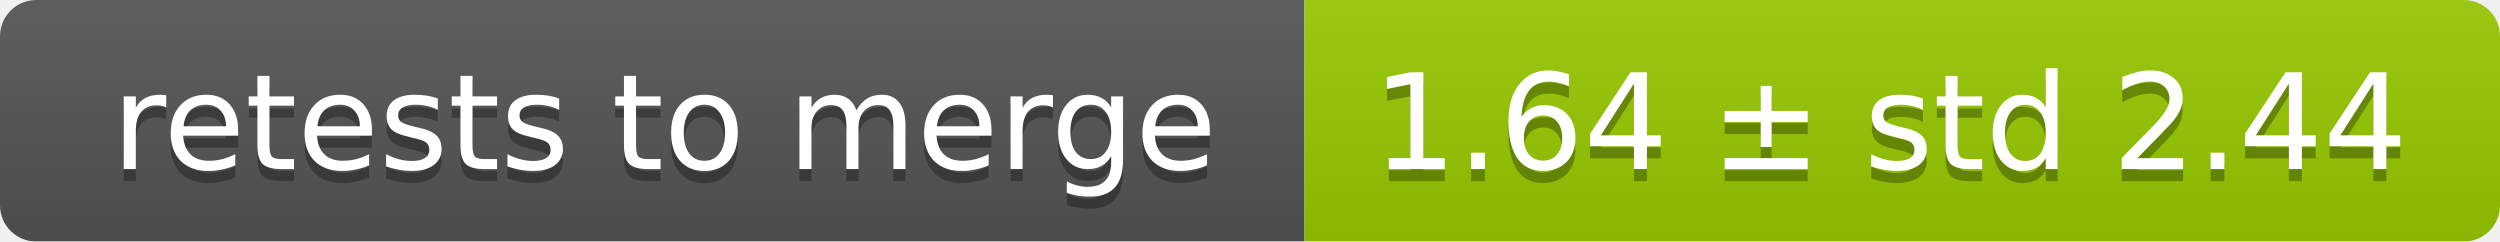
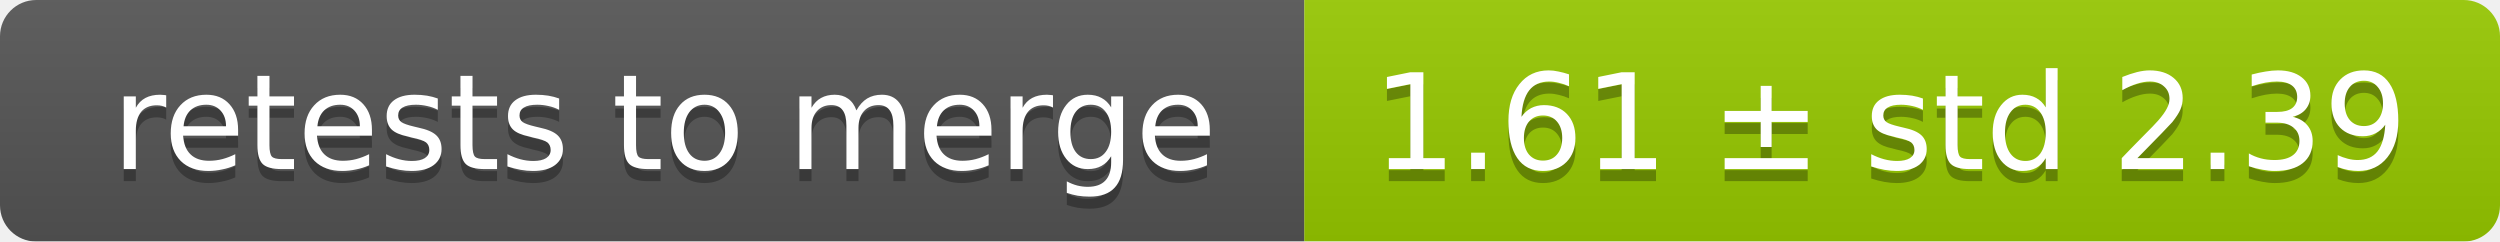
<svg xmlns="http://www.w3.org/2000/svg" width="207" height="20">
  <linearGradient id="smooth" x2="0" y2="100%">
    <stop offset="0" stop-color="#bbb" stop-opacity=".1" />
    <stop offset="1" stop-opacity=".1" />
  </linearGradient>
  <mask id="round">
    <rect width="207" height="20" rx="3" fill="#fff" />
  </mask>
  <g mask="url(#round)">
    <rect width="108" height="20" fill="#555" />
    <rect x="108" width="99" height="20" fill="#97ca00" />
    <rect width="207" height="20" fill="url(#smooth)" />
  </g>
  <g fill="#fff" text-anchor="middle" font-family="DejaVu Sans,Verdana,Geneva,sans-serif" font-size="11">
    <text x="55" y="15" fill="#010101" fill-opacity=".3">retests to merge</text>
    <text x="55" y="14">retests to merge</text>
-     <text x="156.5" y="15" fill="#010101" fill-opacity=".3">1.64 ± std 2.44</text>
-     <text x="156.5" y="14">1.64 ± std 2.44</text>
+     <text x="156.5" y="15" fill="#010101" fill-opacity=".3">1.61 ± std 2.39</text>
+     <text x="156.5" y="14">1.61 ± std 2.39</text>
  </g>
</svg>
